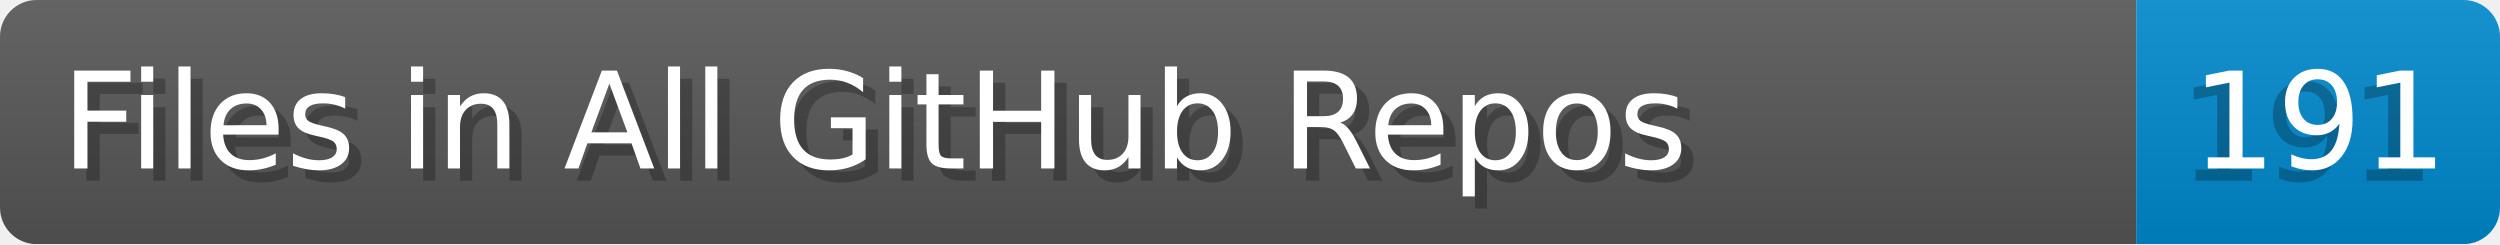
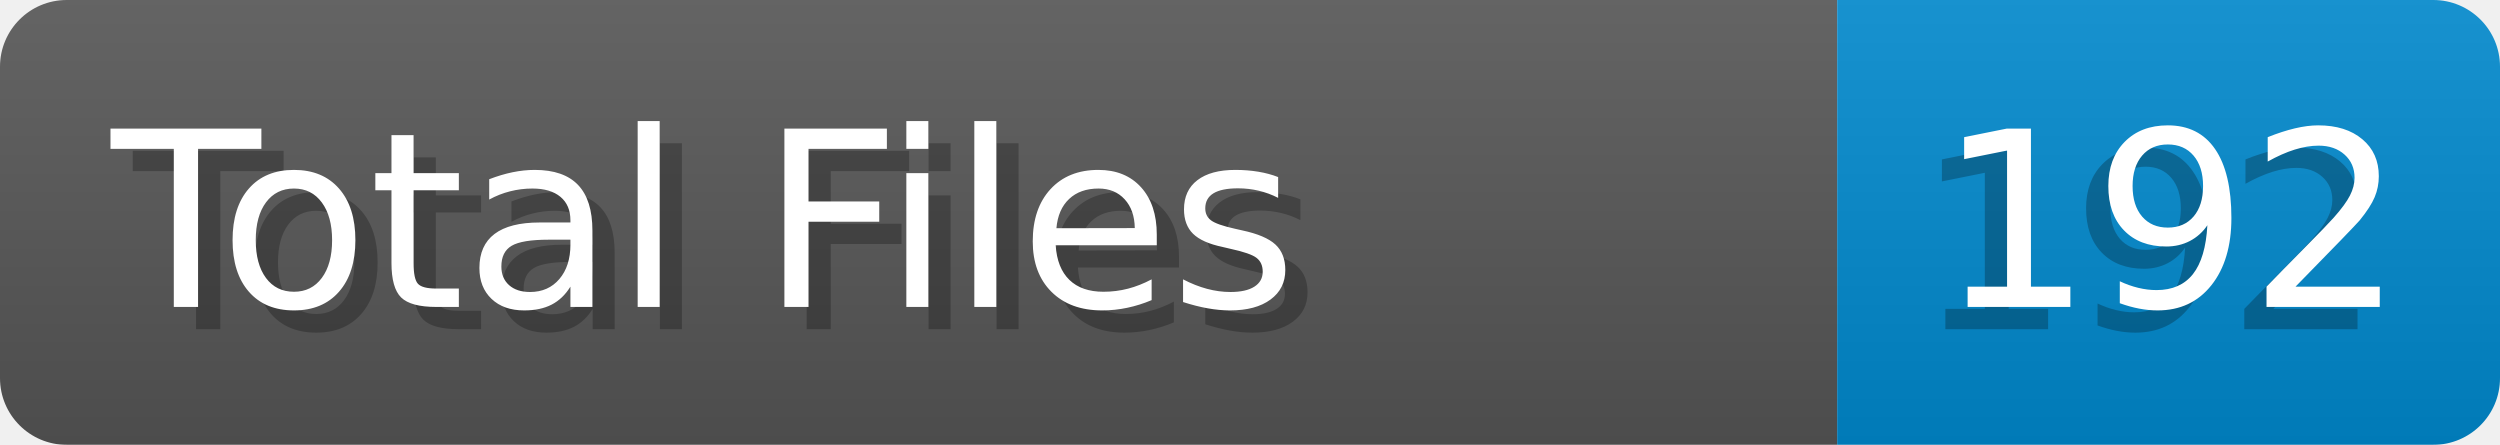
- <svg xmlns="http://www.w3.org/2000/svg" width="204.8" height="20" viewBox="0 0 2048.0 200" role="img" aria-label="Files in All GitHub Repos: 191">
+ <svg xmlns="http://www.w3.org/2000/svg" width="112.4" height="20" viewBox="0 0 1124.0 200" role="img" aria-label="Total Files: 192">
  <linearGradient id="a" x2="0" y2="100%">
    <stop offset="0" stop-opacity=".1" stop-color="#EEE" />
    <stop offset="1" stop-opacity=".1" />
  </linearGradient>
  <mask id="m">
-     <rect width="2048.0" height="200" rx="30" fill="#FFF" />
+     <rect width="1124.0" height="200" rx="30" fill="#FFF" />
  </mask>
  <g mask="url(#m)">
-     <rect width="1750.0" height="200" fill="#555" />
-     <rect width="298.0" height="200" fill="#08C" x="1750.0" />
-     <rect width="2048.0" height="200" fill="url(#a)" />
+     <rect width="826.0" height="200" fill="#555" />
+     <rect width="298.0" height="200" fill="#08C" x="826.0" />
+     <rect width="1124.0" height="200" fill="url(#a)" />
  </g>
  <g aria-hidden="true" fill="#fff" text-anchor="start" font-family="Verdana,DejaVu Sans,sans-serif" font-size="110">
-     <text x="60" y="148" textLength="1650.0" fill="#000" opacity="0.25">Files in All GitHub Repos</text>
-     <text x="50" y="138" textLength="1650.0">Files in All GitHub Repos</text>
-     <text x="1785.0" y="148" textLength="198.0" fill="#000" opacity="0.25">191</text>
-     <text x="1795.0" y="138" textLength="198.0">191</text>
+     <text x="60" y="148" textLength="726.0" fill="#000" opacity="0.25">Total Files</text>
+     <text x="50" y="138" textLength="726.0">Total Files</text>
+     <text x="861.0" y="148" textLength="198.0" fill="#000" opacity="0.25">192</text>
+     <text x="871.0" y="138" textLength="198.0">192</text>
  </g>
</svg>
